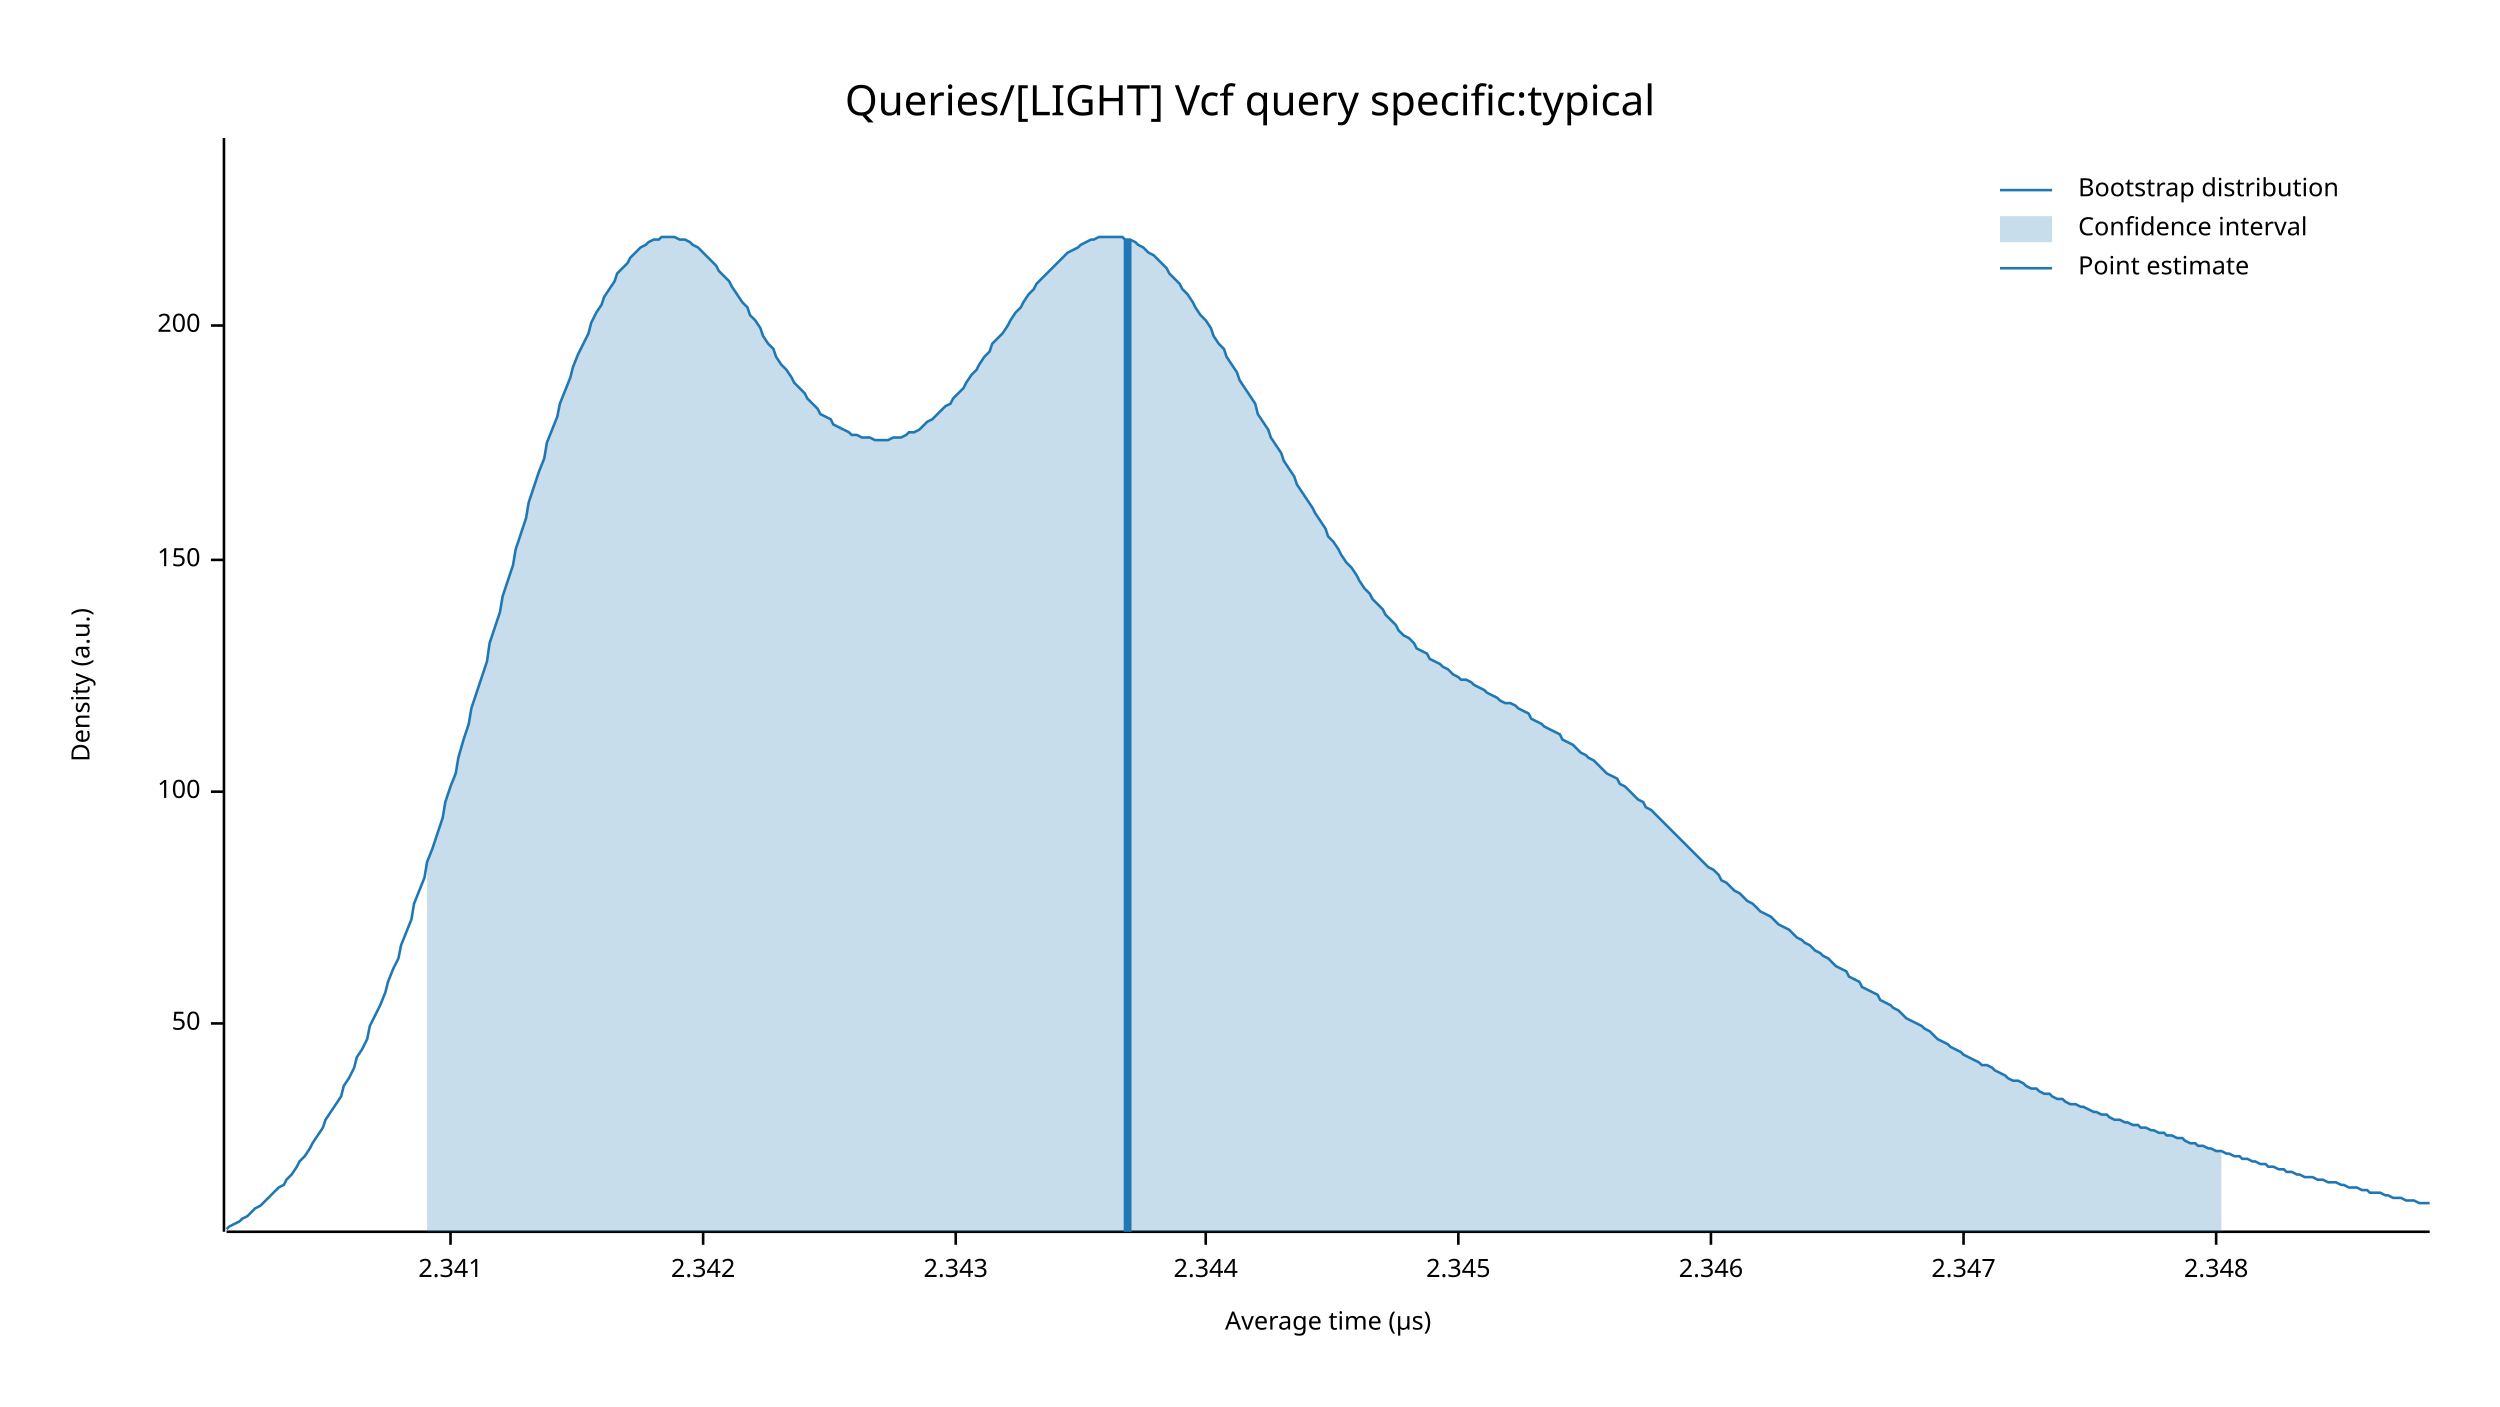
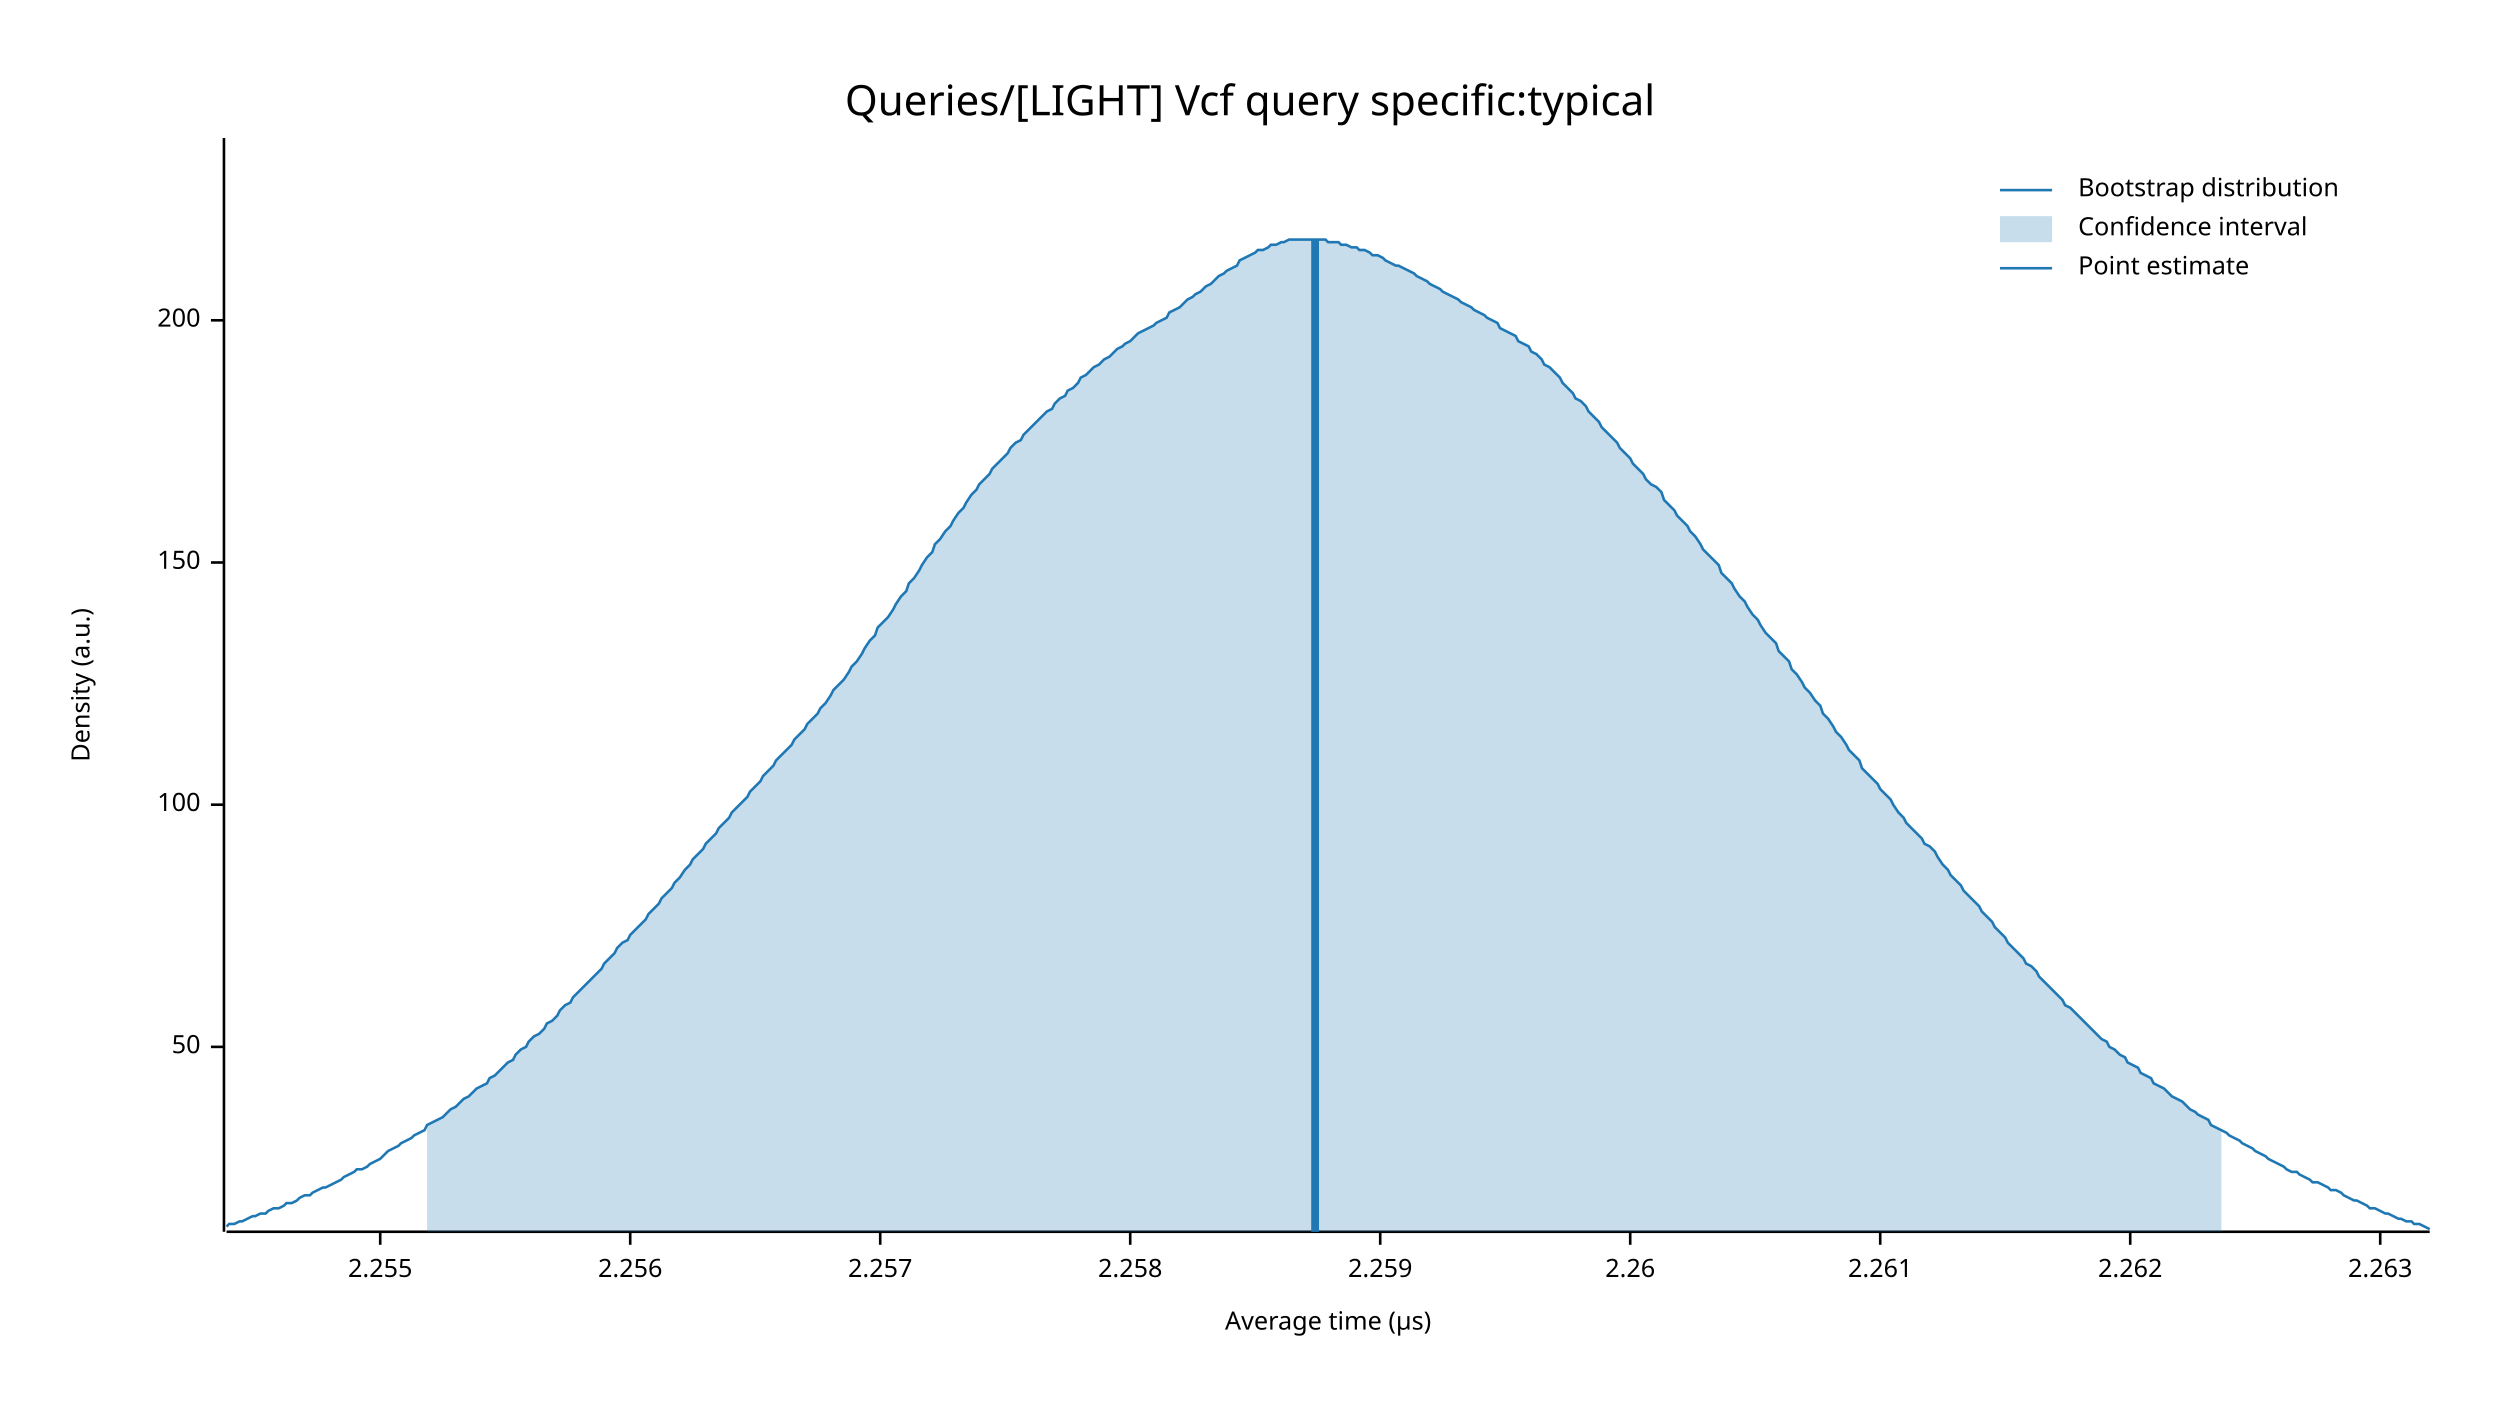
<svg xmlns="http://www.w3.org/2000/svg" width="960" height="540" viewBox="0 0 960 540">
  <text x="480" y="32" dy="0.76em" text-anchor="middle" font-family="sans-serif" font-size="16.129" opacity="1" fill="#000000">
Queries/[LIGHT] Vcf query specific:typical
</text>
  <text x="27" y="263" dy="0.76em" text-anchor="middle" font-family="sans-serif" font-size="9.677" opacity="1" fill="#000000" transform="rotate(270, 27, 263)">
Density (a.u.)
</text>
  <text x="510" y="513" dy="-0.5ex" text-anchor="middle" font-family="sans-serif" font-size="9.677" opacity="1" fill="#000000">
Average time (µs)
</text>
  <polyline fill="none" opacity="1" stroke="#000000" stroke-width="1" points="86,53 86,473 " />
-   <text x="77" y="393" dy="0.5ex" text-anchor="end" font-family="sans-serif" font-size="9.677" opacity="1" fill="#000000">
+   <text x="77" y="402" dy="0.5ex" text-anchor="end" font-family="sans-serif" font-size="9.677" opacity="1" fill="#000000">
50
</text>
-   <polyline fill="none" opacity="1" stroke="#000000" stroke-width="1" points="81,393 86,393 " />
-   <text x="77" y="304" dy="0.5ex" text-anchor="end" font-family="sans-serif" font-size="9.677" opacity="1" fill="#000000">
+   <polyline fill="none" opacity="1" stroke="#000000" stroke-width="1" points="81,402 86,402 " />
+   <text x="77" y="309" dy="0.5ex" text-anchor="end" font-family="sans-serif" font-size="9.677" opacity="1" fill="#000000">
100
</text>
-   <polyline fill="none" opacity="1" stroke="#000000" stroke-width="1" points="81,304 86,304 " />
-   <text x="77" y="215" dy="0.5ex" text-anchor="end" font-family="sans-serif" font-size="9.677" opacity="1" fill="#000000">
+   <polyline fill="none" opacity="1" stroke="#000000" stroke-width="1" points="81,309 86,309 " />
+   <text x="77" y="216" dy="0.5ex" text-anchor="end" font-family="sans-serif" font-size="9.677" opacity="1" fill="#000000">
150
</text>
-   <polyline fill="none" opacity="1" stroke="#000000" stroke-width="1" points="81,215 86,215 " />
-   <text x="77" y="125" dy="0.5ex" text-anchor="end" font-family="sans-serif" font-size="9.677" opacity="1" fill="#000000">
+   <polyline fill="none" opacity="1" stroke="#000000" stroke-width="1" points="81,216 86,216 " />
+   <text x="77" y="123" dy="0.5ex" text-anchor="end" font-family="sans-serif" font-size="9.677" opacity="1" fill="#000000">
200
</text>
-   <polyline fill="none" opacity="1" stroke="#000000" stroke-width="1" points="81,125 86,125 " />
+   <polyline fill="none" opacity="1" stroke="#000000" stroke-width="1" points="81,123 86,123 " />
  <polyline fill="none" opacity="1" stroke="#000000" stroke-width="1" points="87,473 933,473 " />
-   <text x="173" y="483" dy="0.76em" text-anchor="middle" font-family="sans-serif" font-size="9.677" opacity="1" fill="#000000">
- 2.341
+   <text x="146" y="483" dy="0.76em" text-anchor="middle" font-family="sans-serif" font-size="9.677" opacity="1" fill="#000000">
+ 2.255
</text>
-   <polyline fill="none" opacity="1" stroke="#000000" stroke-width="1" points="173,473 173,478 " />
-   <text x="270" y="483" dy="0.76em" text-anchor="middle" font-family="sans-serif" font-size="9.677" opacity="1" fill="#000000">
- 2.342
+   <polyline fill="none" opacity="1" stroke="#000000" stroke-width="1" points="146,473 146,478 " />
+   <text x="242" y="483" dy="0.76em" text-anchor="middle" font-family="sans-serif" font-size="9.677" opacity="1" fill="#000000">
+ 2.256
</text>
-   <polyline fill="none" opacity="1" stroke="#000000" stroke-width="1" points="270,473 270,478 " />
-   <text x="367" y="483" dy="0.76em" text-anchor="middle" font-family="sans-serif" font-size="9.677" opacity="1" fill="#000000">
- 2.343
+   <polyline fill="none" opacity="1" stroke="#000000" stroke-width="1" points="242,473 242,478 " />
+   <text x="338" y="483" dy="0.76em" text-anchor="middle" font-family="sans-serif" font-size="9.677" opacity="1" fill="#000000">
+ 2.257
</text>
-   <polyline fill="none" opacity="1" stroke="#000000" stroke-width="1" points="367,473 367,478 " />
-   <text x="463" y="483" dy="0.76em" text-anchor="middle" font-family="sans-serif" font-size="9.677" opacity="1" fill="#000000">
- 2.344
+   <polyline fill="none" opacity="1" stroke="#000000" stroke-width="1" points="338,473 338,478 " />
+   <text x="434" y="483" dy="0.76em" text-anchor="middle" font-family="sans-serif" font-size="9.677" opacity="1" fill="#000000">
+ 2.258
</text>
-   <polyline fill="none" opacity="1" stroke="#000000" stroke-width="1" points="463,473 463,478 " />
-   <text x="560" y="483" dy="0.76em" text-anchor="middle" font-family="sans-serif" font-size="9.677" opacity="1" fill="#000000">
- 2.345
+   <polyline fill="none" opacity="1" stroke="#000000" stroke-width="1" points="434,473 434,478 " />
+   <text x="530" y="483" dy="0.76em" text-anchor="middle" font-family="sans-serif" font-size="9.677" opacity="1" fill="#000000">
+ 2.259
</text>
-   <polyline fill="none" opacity="1" stroke="#000000" stroke-width="1" points="560,473 560,478 " />
-   <text x="657" y="483" dy="0.76em" text-anchor="middle" font-family="sans-serif" font-size="9.677" opacity="1" fill="#000000">
- 2.346
+   <polyline fill="none" opacity="1" stroke="#000000" stroke-width="1" points="530,473 530,478 " />
+   <text x="626" y="483" dy="0.76em" text-anchor="middle" font-family="sans-serif" font-size="9.677" opacity="1" fill="#000000">
+ 2.26
</text>
-   <polyline fill="none" opacity="1" stroke="#000000" stroke-width="1" points="657,473 657,478 " />
-   <text x="754" y="483" dy="0.76em" text-anchor="middle" font-family="sans-serif" font-size="9.677" opacity="1" fill="#000000">
- 2.347
+   <polyline fill="none" opacity="1" stroke="#000000" stroke-width="1" points="626,473 626,478 " />
+   <text x="722" y="483" dy="0.76em" text-anchor="middle" font-family="sans-serif" font-size="9.677" opacity="1" fill="#000000">
+ 2.261
</text>
-   <polyline fill="none" opacity="1" stroke="#000000" stroke-width="1" points="754,473 754,478 " />
-   <text x="851" y="483" dy="0.76em" text-anchor="middle" font-family="sans-serif" font-size="9.677" opacity="1" fill="#000000">
- 2.348
+   <polyline fill="none" opacity="1" stroke="#000000" stroke-width="1" points="722,473 722,478 " />
+   <text x="818" y="483" dy="0.76em" text-anchor="middle" font-family="sans-serif" font-size="9.677" opacity="1" fill="#000000">
+ 2.262
</text>
-   <polyline fill="none" opacity="1" stroke="#000000" stroke-width="1" points="851,473 851,478 " />
-   <polyline fill="none" opacity="1" stroke="#1F78B4" stroke-width="1" points="87,472 88,471 90,470 92,469 93,468 95,467 97,465 98,464 100,463 102,461 103,460 105,458 107,456 109,455 110,453 112,451 114,448 115,446 117,444 119,441 120,439 122,436 124,433 125,430 127,427 129,424 131,421 132,417 134,414 136,410 137,406 139,403 141,399 142,394 144,390 146,386 148,381 149,377 151,372 153,368 154,363 156,358 158,353 159,347 161,342 163,337 164,331 166,326 168,320 170,314 171,308 173,302 175,297 176,291 178,284 180,278 181,272 183,266 185,260 187,254 188,247 190,241 192,235 193,229 195,223 197,217 198,211 200,205 202,199 203,193 205,187 207,181 209,176 210,170 212,165 214,160 215,155 217,150 219,145 220,141 222,136 224,132 226,128 227,124 229,120 231,117 232,114 234,111 236,108 237,105 239,103 241,101 242,99 244,97 246,95 248,94 249,93 251,92 253,92 254,91 256,91 258,91 259,91 261,92 263,92 265,93 266,94 268,95 270,97 271,98 273,100 275,102 276,104 278,106 280,108 281,110 283,113 285,116 287,118 288,121 290,123 292,126 293,129 295,132 297,134 298,137 300,140 302,142 304,145 305,147 307,149 309,151 310,153 312,155 314,157 315,159 317,160 319,161 320,163 322,164 324,165 326,166 327,167 329,167 331,168 332,168 334,168 336,169 337,169 339,169 341,169 343,168 344,168 346,168 348,167 349,166 351,166 353,165 354,164 356,162 358,161 359,160 361,158 363,156 365,155 366,153 368,151 370,149 371,147 373,144 375,142 376,140 378,137 380,135 381,132 383,130 385,128 387,125 388,123 390,120 392,118 393,116 395,113 397,111 398,109 400,107 402,105 404,103 405,102 407,100 409,98 410,97 412,96 414,95 415,94 417,93 419,92 420,92 422,91 424,91 426,91 427,91 429,91 431,91 432,92 434,92 436,93 437,94 439,95 441,97 443,98 444,99 446,101 448,103 449,105 451,107 453,109 454,111 456,113 458,116 459,118 461,121 463,123 465,126 466,129 468,132 470,134 471,137 473,140 475,143 476,146 478,149 480,152 482,155 483,159 485,162 487,165 488,168 490,171 492,174 493,177 495,180 497,183 498,186 500,189 502,192 504,195 505,197 507,200 509,203 510,206 512,208 514,211 515,213 517,216 519,218 521,221 522,223 524,226 526,228 527,230 529,232 531,234 532,236 534,238 536,240 537,242 539,244 541,245 543,247 544,249 546,250 548,251 549,253 551,254 553,255 554,256 556,257 558,259 560,260 561,261 563,261 565,262 566,263 568,264 570,265 571,266 573,267 575,268 576,269 578,270 580,270 582,271 583,272 585,273 587,274 588,276 590,277 592,278 593,279 595,280 597,281 599,282 600,284 602,285 604,286 605,287 607,289 609,290 610,291 612,292 614,294 615,295 617,297 619,298 621,299 622,301 624,302 626,304 627,305 629,307 631,308 632,310 634,311 636,313 638,315 639,316 641,318 643,320 644,321 646,323 648,325 649,326 651,328 653,330 654,331 656,333 658,334 660,336 661,338 663,339 665,341 666,342 668,343 670,345 671,346 673,347 675,349 676,350 678,351 680,352 682,354 683,355 685,356 687,357 688,358 690,360 692,361 693,362 695,363 697,365 699,366 700,367 702,368 704,370 705,371 707,372 709,373 710,375 712,376 714,377 715,379 717,380 719,381 721,382 722,384 724,385 726,386 727,387 729,388 731,390 732,391 734,392 736,393 738,394 739,395 741,396 743,398 744,399 746,400 748,401 749,402 751,403 753,404 754,405 756,406 758,407 760,408 761,409 763,409 765,410 766,411 768,412 770,413 771,414 773,415 775,415 777,416 778,417 780,418 782,418 783,419 785,420 787,420 788,421 790,422 792,422 793,423 795,424 797,424 799,425 800,425 802,426 804,427 805,427 807,428 809,428 810,429 812,430 814,430 816,431 817,431 819,432 821,432 822,433 824,433 826,434 827,434 829,435 831,435 832,436 834,436 836,437 838,437 839,438 841,439 843,439 844,440 846,440 848,441 849,441 851,442 853,442 855,443 856,443 858,444 860,444 861,445 863,445 865,446 866,446 868,447 870,447 871,448 873,448 875,449 877,449 878,450 880,450 882,451 883,451 885,452 887,452 888,452 890,453 892,453 894,454 895,454 897,454 899,455 900,455 902,456 904,456 905,456 907,457 909,457 910,458 912,458 914,458 916,459 917,459 919,460 921,460 922,460 924,461 926,461 927,461 929,462 931,462 933,462 " />
-   <polygon opacity="0.25" fill="#1F78B4" points="164,331 166,326 168,320 170,314 171,308 173,302 175,297 176,291 178,284 180,278 181,272 183,266 185,260 187,254 188,247 190,241 192,235 193,229 195,223 197,217 198,211 200,205 202,199 203,193 205,187 207,181 209,176 210,170 212,165 214,160 215,155 217,150 219,145 220,141 222,136 224,132 226,128 227,124 229,120 231,117 232,114 234,111 236,108 237,105 239,103 241,101 242,99 244,97 246,95 248,94 249,93 251,92 253,92 254,91 256,91 258,91 259,91 261,92 263,92 265,93 266,94 268,95 270,97 271,98 273,100 275,102 276,104 278,106 280,108 281,110 283,113 285,116 287,118 288,121 290,123 292,126 293,129 295,132 297,134 298,137 300,140 302,142 304,145 305,147 307,149 309,151 310,153 312,155 314,157 315,159 317,160 319,161 320,163 322,164 324,165 326,166 327,167 329,167 331,168 332,168 334,168 336,169 337,169 339,169 341,169 343,168 344,168 346,168 348,167 349,166 351,166 353,165 354,164 356,162 358,161 359,160 361,158 363,156 365,155 366,153 368,151 370,149 371,147 373,144 375,142 376,140 378,137 380,135 381,132 383,130 385,128 387,125 388,123 390,120 392,118 393,116 395,113 397,111 398,109 400,107 402,105 404,103 405,102 407,100 409,98 410,97 412,96 414,95 415,94 417,93 419,92 420,92 422,91 424,91 426,91 427,91 429,91 431,91 432,92 434,92 436,93 437,94 439,95 441,97 443,98 444,99 446,101 448,103 449,105 451,107 453,109 454,111 456,113 458,116 459,118 461,121 463,123 465,126 466,129 468,132 470,134 471,137 473,140 475,143 476,146 478,149 480,152 482,155 483,159 485,162 487,165 488,168 490,171 492,174 493,177 495,180 497,183 498,186 500,189 502,192 504,195 505,197 507,200 509,203 510,206 512,208 514,211 515,213 517,216 519,218 521,221 522,223 524,226 526,228 527,230 529,232 531,234 532,236 534,238 536,240 537,242 539,244 541,245 543,247 544,249 546,250 548,251 549,253 551,254 553,255 554,256 556,257 558,259 560,260 561,261 563,261 565,262 566,263 568,264 570,265 571,266 573,267 575,268 576,269 578,270 580,270 582,271 583,272 585,273 587,274 588,276 590,277 592,278 593,279 595,280 597,281 599,282 600,284 602,285 604,286 605,287 607,289 609,290 610,291 612,292 614,294 615,295 617,297 619,298 621,299 622,301 624,302 626,304 627,305 629,307 631,308 632,310 634,311 636,313 638,315 639,316 641,318 643,320 644,321 646,323 648,325 649,326 651,328 653,330 654,331 656,333 658,334 660,336 661,338 663,339 665,341 666,342 668,343 670,345 671,346 673,347 675,349 676,350 678,351 680,352 682,354 683,355 685,356 687,357 688,358 690,360 692,361 693,362 695,363 697,365 699,366 700,367 702,368 704,370 705,371 707,372 709,373 710,375 712,376 714,377 715,379 717,380 719,381 721,382 722,384 724,385 726,386 727,387 729,388 731,390 732,391 734,392 736,393 738,394 739,395 741,396 743,398 744,399 746,400 748,401 749,402 751,403 753,404 754,405 756,406 758,407 760,408 761,409 763,409 765,410 766,411 768,412 770,413 771,414 773,415 775,415 777,416 778,417 780,418 782,418 783,419 785,420 787,420 788,421 790,422 792,422 793,423 795,424 797,424 799,425 800,425 802,426 804,427 805,427 807,428 809,428 810,429 812,430 814,430 816,431 817,431 819,432 821,432 822,433 824,433 826,434 827,434 829,435 831,435 832,436 834,436 836,437 838,437 839,438 841,439 843,439 844,440 846,440 848,441 849,441 851,442 853,442 853,473 164,473 " />
-   <polyline fill="none" opacity="1" stroke="#1F78B4" stroke-width="3" points="433,473 433,92 " />
+   <polyline fill="none" opacity="1" stroke="#000000" stroke-width="1" points="818,473 818,478 " />
+   <text x="914" y="483" dy="0.76em" text-anchor="middle" font-family="sans-serif" font-size="9.677" opacity="1" fill="#000000">
+ 2.263
+ </text>
+   <polyline fill="none" opacity="1" stroke="#000000" stroke-width="1" points="914,473 914,478 " />
+   <polyline fill="none" opacity="1" stroke="#1F78B4" stroke-width="1" points="87,471 88,470 90,470 92,469 93,469 95,468 97,467 98,467 100,466 102,466 103,465 105,464 107,464 109,463 110,462 112,462 114,461 115,460 117,459 119,459 120,458 122,457 124,456 125,456 127,455 129,454 131,453 132,452 134,451 136,450 137,449 139,449 141,448 142,447 144,446 146,445 148,443 149,442 151,441 153,440 154,439 156,438 158,437 159,436 161,435 163,434 164,432 166,431 168,430 170,429 171,428 173,426 175,425 176,424 178,422 180,421 181,420 183,418 185,417 187,416 188,414 190,413 192,411 193,410 195,408 197,407 198,405 200,403 202,402 203,400 205,398 207,397 209,395 210,393 212,392 214,390 215,388 217,386 219,385 220,383 222,381 224,379 226,377 227,376 229,374 231,372 232,370 234,368 236,366 237,364 239,362 241,361 242,359 244,357 246,355 248,353 249,351 251,349 253,347 254,345 256,343 258,341 259,339 261,337 263,334 265,332 266,330 268,328 270,326 271,324 273,322 275,320 276,318 278,316 280,314 281,312 283,310 285,308 287,306 288,304 290,302 292,300 293,298 295,296 297,294 298,292 300,290 302,288 304,286 305,284 307,282 309,280 310,278 312,276 314,274 315,272 317,270 319,267 320,265 322,263 324,261 326,258 327,256 329,254 331,251 332,249 334,246 336,244 337,241 339,239 341,237 343,234 344,232 346,229 348,227 349,224 351,222 353,219 354,217 356,214 358,212 359,209 361,207 363,204 365,202 366,200 368,197 370,195 371,193 373,190 375,188 376,186 378,184 380,182 381,180 383,178 385,176 387,174 388,172 390,170 392,169 393,167 395,165 397,163 398,162 400,160 402,158 404,157 405,155 407,153 409,152 410,150 412,149 414,147 415,145 417,144 419,142 420,141 422,140 424,138 426,137 427,136 429,134 431,133 432,132 434,131 436,129 437,128 439,127 441,126 443,125 444,124 446,123 448,122 449,120 451,119 453,118 454,117 456,115 458,114 459,113 461,112 463,110 465,109 466,108 468,106 470,105 471,104 473,103 475,102 476,100 478,99 480,98 482,97 483,96 485,96 487,95 488,94 490,94 492,93 493,93 495,92 497,92 498,92 500,92 502,92 504,92 505,92 507,92 509,92 510,93 512,93 514,93 515,94 517,94 519,95 521,95 522,96 524,96 526,97 527,98 529,98 531,99 532,100 534,101 536,102 537,102 539,103 541,104 543,105 544,106 546,107 548,108 549,109 551,110 553,111 554,112 556,113 558,114 560,115 561,116 563,117 565,118 566,119 568,120 570,121 571,122 573,123 575,124 576,126 578,127 580,128 582,129 583,131 585,132 587,133 588,135 590,136 592,138 593,140 595,141 597,143 599,145 600,147 602,149 604,151 605,153 607,154 609,156 610,158 612,160 614,162 615,164 617,166 619,168 621,170 622,172 624,174 626,176 627,178 629,180 631,182 632,184 634,186 636,187 638,189 639,192 641,194 643,196 644,198 646,200 648,202 649,204 651,206 653,209 654,211 656,213 658,215 660,217 661,220 663,222 665,224 666,226 668,229 670,231 671,233 673,236 675,238 676,240 678,243 680,245 682,247 683,250 685,252 687,254 688,257 690,259 692,262 693,264 695,266 697,269 699,271 700,274 702,276 704,279 705,281 707,283 709,286 710,288 712,290 714,292 715,295 717,297 719,299 721,301 722,303 724,305 726,307 727,309 729,312 731,314 732,316 734,318 736,320 738,322 739,324 741,325 743,327 744,329 746,332 748,334 749,336 751,338 753,340 754,342 756,344 758,346 760,348 761,350 763,352 765,354 766,356 768,358 770,360 771,362 773,364 775,366 777,368 778,370 780,371 782,373 783,375 785,377 787,379 788,380 790,382 792,384 793,386 795,387 797,389 799,391 800,392 802,394 804,396 805,397 807,399 809,400 810,402 812,403 814,405 816,406 817,408 819,409 821,410 822,412 824,413 826,414 827,416 829,417 831,418 832,419 834,421 836,422 838,423 839,424 841,426 843,427 844,428 846,429 848,430 849,432 851,433 853,434 855,435 856,436 858,437 860,438 861,439 863,440 865,441 866,442 868,443 870,444 871,445 873,446 875,447 877,448 878,449 880,450 882,450 883,451 885,452 887,453 888,454 890,454 892,455 894,456 895,457 897,457 899,458 900,459 902,460 904,461 905,461 907,462 909,463 910,464 912,464 914,465 916,466 917,466 919,467 921,468 922,468 924,469 926,469 927,470 929,470 931,471 933,472 " />
+   <polygon opacity="0.25" fill="#1F78B4" points="164,432 166,431 168,430 170,429 171,428 173,426 175,425 176,424 178,422 180,421 181,420 183,418 185,417 187,416 188,414 190,413 192,411 193,410 195,408 197,407 198,405 200,403 202,402 203,400 205,398 207,397 209,395 210,393 212,392 214,390 215,388 217,386 219,385 220,383 222,381 224,379 226,377 227,376 229,374 231,372 232,370 234,368 236,366 237,364 239,362 241,361 242,359 244,357 246,355 248,353 249,351 251,349 253,347 254,345 256,343 258,341 259,339 261,337 263,334 265,332 266,330 268,328 270,326 271,324 273,322 275,320 276,318 278,316 280,314 281,312 283,310 285,308 287,306 288,304 290,302 292,300 293,298 295,296 297,294 298,292 300,290 302,288 304,286 305,284 307,282 309,280 310,278 312,276 314,274 315,272 317,270 319,267 320,265 322,263 324,261 326,258 327,256 329,254 331,251 332,249 334,246 336,244 337,241 339,239 341,237 343,234 344,232 346,229 348,227 349,224 351,222 353,219 354,217 356,214 358,212 359,209 361,207 363,204 365,202 366,200 368,197 370,195 371,193 373,190 375,188 376,186 378,184 380,182 381,180 383,178 385,176 387,174 388,172 390,170 392,169 393,167 395,165 397,163 398,162 400,160 402,158 404,157 405,155 407,153 409,152 410,150 412,149 414,147 415,145 417,144 419,142 420,141 422,140 424,138 426,137 427,136 429,134 431,133 432,132 434,131 436,129 437,128 439,127 441,126 443,125 444,124 446,123 448,122 449,120 451,119 453,118 454,117 456,115 458,114 459,113 461,112 463,110 465,109 466,108 468,106 470,105 471,104 473,103 475,102 476,100 478,99 480,98 482,97 483,96 485,96 487,95 488,94 490,94 492,93 493,93 495,92 497,92 498,92 500,92 502,92 504,92 505,92 507,92 509,92 510,93 512,93 514,93 515,94 517,94 519,95 521,95 522,96 524,96 526,97 527,98 529,98 531,99 532,100 534,101 536,102 537,102 539,103 541,104 543,105 544,106 546,107 548,108 549,109 551,110 553,111 554,112 556,113 558,114 560,115 561,116 563,117 565,118 566,119 568,120 570,121 571,122 573,123 575,124 576,126 578,127 580,128 582,129 583,131 585,132 587,133 588,135 590,136 592,138 593,140 595,141 597,143 599,145 600,147 602,149 604,151 605,153 607,154 609,156 610,158 612,160 614,162 615,164 617,166 619,168 621,170 622,172 624,174 626,176 627,178 629,180 631,182 632,184 634,186 636,187 638,189 639,192 641,194 643,196 644,198 646,200 648,202 649,204 651,206 653,209 654,211 656,213 658,215 660,217 661,220 663,222 665,224 666,226 668,229 670,231 671,233 673,236 675,238 676,240 678,243 680,245 682,247 683,250 685,252 687,254 688,257 690,259 692,262 693,264 695,266 697,269 699,271 700,274 702,276 704,279 705,281 707,283 709,286 710,288 712,290 714,292 715,295 717,297 719,299 721,301 722,303 724,305 726,307 727,309 729,312 731,314 732,316 734,318 736,320 738,322 739,324 741,325 743,327 744,329 746,332 748,334 749,336 751,338 753,340 754,342 756,344 758,346 760,348 761,350 763,352 765,354 766,356 768,358 770,360 771,362 773,364 775,366 777,368 778,370 780,371 782,373 783,375 785,377 787,379 788,380 790,382 792,384 793,386 795,387 797,389 799,391 800,392 802,394 804,396 805,397 807,399 809,400 810,402 812,403 814,405 816,406 817,408 819,409 821,410 822,412 824,413 826,414 827,416 829,417 831,418 832,419 834,421 836,422 838,423 839,424 841,426 843,427 844,428 846,429 848,430 849,432 851,433 853,434 853,473 164,473 " />
+   <polyline fill="none" opacity="1" stroke="#1F78B4" stroke-width="3" points="505,473 505,92 " />
  <text x="798" y="68" dy="0.76em" text-anchor="start" font-family="sans-serif" font-size="9.677" opacity="1" fill="#000000">
Bootstrap distribution
</text>
  <text x="798" y="83" dy="0.76em" text-anchor="start" font-family="sans-serif" font-size="9.677" opacity="1" fill="#000000">
Confidence interval
</text>
  <text x="798" y="98" dy="0.76em" text-anchor="start" font-family="sans-serif" font-size="9.677" opacity="1" fill="#000000">
Point estimate
</text>
  <polyline fill="none" opacity="1" stroke="#1F78B4" stroke-width="1" points="768,73 788,73 " />
  <rect x="768" y="83" width="20" height="10" opacity="0.25" fill="#1F78B4" stroke="none" />
  <polyline fill="none" opacity="1" stroke="#1F78B4" stroke-width="1" points="768,103 788,103 " />
</svg>
